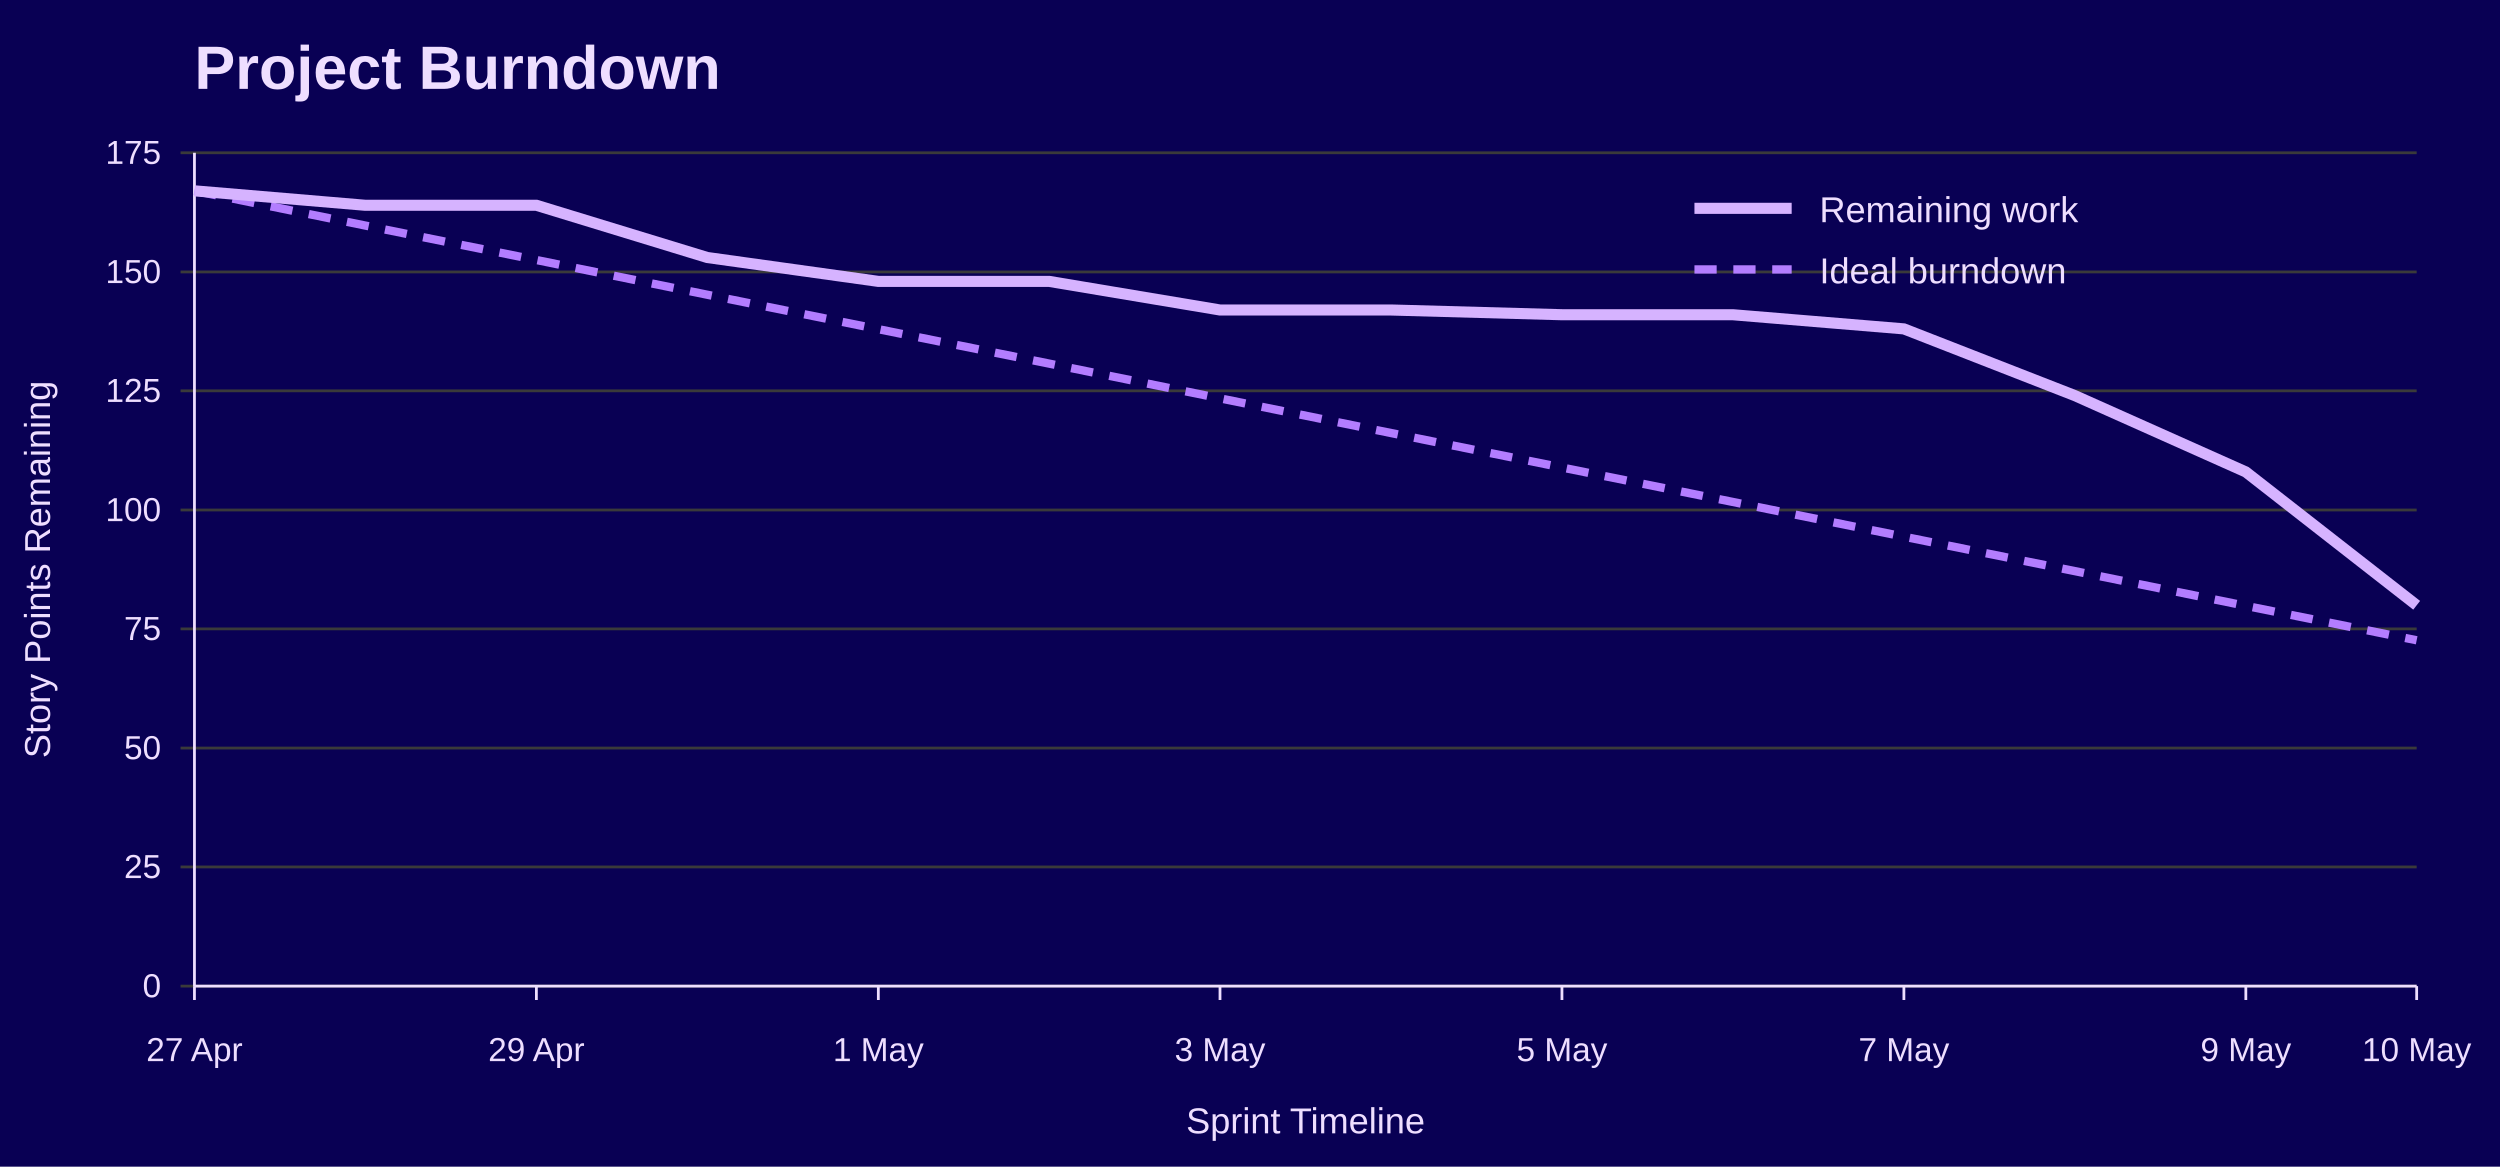
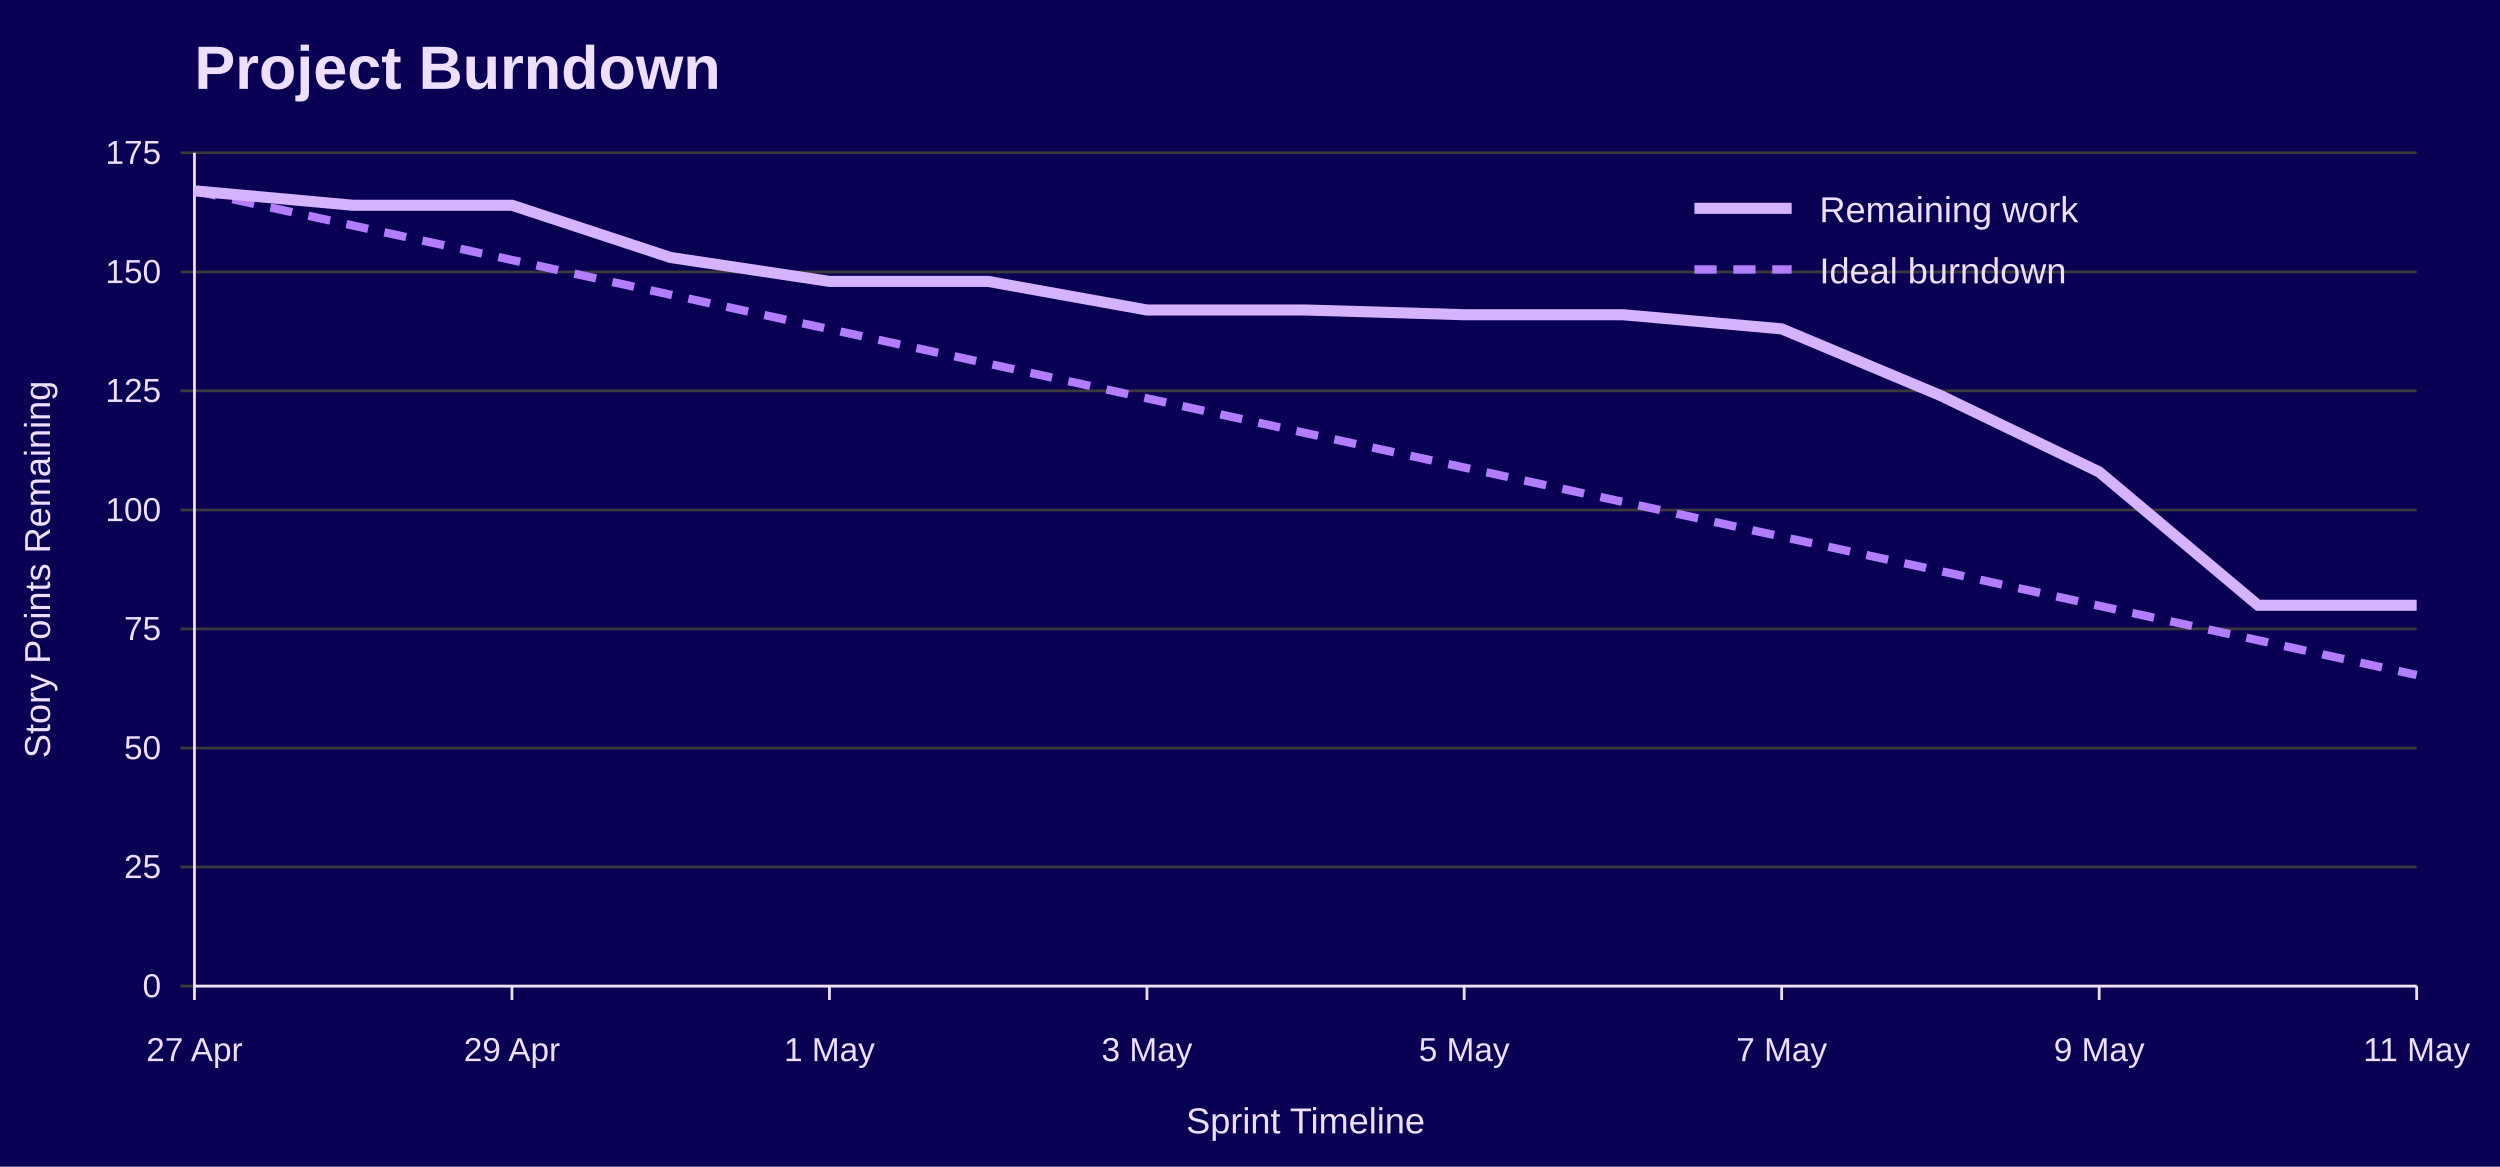
<svg xmlns="http://www.w3.org/2000/svg" width="900" height="420" viewBox="0 0 900 420" role="img" aria-labelledby="title desc">
  <rect width="100%" height="100%" fill="#090054" />
  <text x="70" y="32" font-family="Jost, Arial, Helvetica, sans-serif" font-size="22" font-weight="700" fill="#EEDEFF">Project Burndown</text>
  <line x1="65" y1="355.0" x2="870" y2="355.0" stroke="#3A3A3A" />
  <text x="58" y="359.0" font-family="Overpass, Arial, Helvetica, sans-serif" font-size="12" text-anchor="end" fill="#EEDEFF">0</text>
  <line x1="65" y1="312.1" x2="870" y2="312.1" stroke="#3A3A3A" />
  <text x="58" y="316.1" font-family="Overpass, Arial, Helvetica, sans-serif" font-size="12" text-anchor="end" fill="#EEDEFF">25</text>
  <line x1="65" y1="269.3" x2="870" y2="269.3" stroke="#3A3A3A" />
  <text x="58" y="273.3" font-family="Overpass, Arial, Helvetica, sans-serif" font-size="12" text-anchor="end" fill="#EEDEFF">50</text>
  <line x1="65" y1="226.4" x2="870" y2="226.4" stroke="#3A3A3A" />
  <text x="58" y="230.4" font-family="Overpass, Arial, Helvetica, sans-serif" font-size="12" text-anchor="end" fill="#EEDEFF">75</text>
  <line x1="65" y1="183.6" x2="870" y2="183.6" stroke="#3A3A3A" />
  <text x="58" y="187.6" font-family="Overpass, Arial, Helvetica, sans-serif" font-size="12" text-anchor="end" fill="#EEDEFF">100</text>
  <line x1="65" y1="140.7" x2="870" y2="140.7" stroke="#3A3A3A" />
  <text x="58" y="144.7" font-family="Overpass, Arial, Helvetica, sans-serif" font-size="12" text-anchor="end" fill="#EEDEFF">125</text>
  <line x1="65" y1="97.9" x2="870" y2="97.9" stroke="#3A3A3A" />
  <text x="58" y="101.9" font-family="Overpass, Arial, Helvetica, sans-serif" font-size="12" text-anchor="end" fill="#EEDEFF">150</text>
  <line x1="65" y1="55.0" x2="870" y2="55.0" stroke="#3A3A3A" />
  <text x="58" y="59.0" font-family="Overpass, Arial, Helvetica, sans-serif" font-size="12" text-anchor="end" fill="#EEDEFF">175</text>
  <line x1="70.0" y1="355" x2="70.0" y2="360" stroke="#EEDEFF" />
  <text x="70.0" y="382" font-family="Overpass, Arial, Helvetica, sans-serif" font-size="12" text-anchor="middle" fill="#EEDEFF">27 Apr</text>
-   <line x1="193.1" y1="355" x2="193.1" y2="360" stroke="#EEDEFF" />
-   <text x="193.1" y="382" font-family="Overpass, Arial, Helvetica, sans-serif" font-size="12" text-anchor="middle" fill="#EEDEFF">29 Apr</text>
-   <line x1="316.2" y1="355" x2="316.2" y2="360" stroke="#EEDEFF" />
-   <text x="316.2" y="382" font-family="Overpass, Arial, Helvetica, sans-serif" font-size="12" text-anchor="middle" fill="#EEDEFF">1 May</text>
-   <line x1="439.2" y1="355" x2="439.2" y2="360" stroke="#EEDEFF" />
-   <text x="439.2" y="382" font-family="Overpass, Arial, Helvetica, sans-serif" font-size="12" text-anchor="middle" fill="#EEDEFF">3 May</text>
-   <line x1="562.3" y1="355" x2="562.3" y2="360" stroke="#EEDEFF" />
-   <text x="562.3" y="382" font-family="Overpass, Arial, Helvetica, sans-serif" font-size="12" text-anchor="middle" fill="#EEDEFF">5 May</text>
-   <line x1="685.4" y1="355" x2="685.4" y2="360" stroke="#EEDEFF" />
-   <text x="685.4" y="382" font-family="Overpass, Arial, Helvetica, sans-serif" font-size="12" text-anchor="middle" fill="#EEDEFF">7 May</text>
-   <line x1="808.5" y1="355" x2="808.5" y2="360" stroke="#EEDEFF" />
-   <text x="808.5" y="382" font-family="Overpass, Arial, Helvetica, sans-serif" font-size="12" text-anchor="middle" fill="#EEDEFF">9 May</text>
+   <line x1="184.3" y1="355" x2="184.3" y2="360" stroke="#EEDEFF" />
+   <text x="184.3" y="382" font-family="Overpass, Arial, Helvetica, sans-serif" font-size="12" text-anchor="middle" fill="#EEDEFF">29 Apr</text>
+   <line x1="298.6" y1="355" x2="298.6" y2="360" stroke="#EEDEFF" />
+   <text x="298.6" y="382" font-family="Overpass, Arial, Helvetica, sans-serif" font-size="12" text-anchor="middle" fill="#EEDEFF">1 May</text>
+   <line x1="412.9" y1="355" x2="412.9" y2="360" stroke="#EEDEFF" />
+   <text x="412.9" y="382" font-family="Overpass, Arial, Helvetica, sans-serif" font-size="12" text-anchor="middle" fill="#EEDEFF">3 May</text>
+   <line x1="527.1" y1="355" x2="527.1" y2="360" stroke="#EEDEFF" />
+   <text x="527.1" y="382" font-family="Overpass, Arial, Helvetica, sans-serif" font-size="12" text-anchor="middle" fill="#EEDEFF">5 May</text>
+   <line x1="641.4" y1="355" x2="641.4" y2="360" stroke="#EEDEFF" />
+   <text x="641.4" y="382" font-family="Overpass, Arial, Helvetica, sans-serif" font-size="12" text-anchor="middle" fill="#EEDEFF">7 May</text>
+   <line x1="755.7" y1="355" x2="755.7" y2="360" stroke="#EEDEFF" />
+   <text x="755.7" y="382" font-family="Overpass, Arial, Helvetica, sans-serif" font-size="12" text-anchor="middle" fill="#EEDEFF">9 May</text>
  <line x1="870.0" y1="355" x2="870.0" y2="360" stroke="#EEDEFF" />
-   <text x="870.0" y="382" font-family="Overpass, Arial, Helvetica, sans-serif" font-size="12" text-anchor="middle" fill="#EEDEFF">10 May</text>
+   <text x="870.0" y="382" font-family="Overpass, Arial, Helvetica, sans-serif" font-size="12" text-anchor="middle" fill="#EEDEFF">11 May</text>
  <line x1="70" y1="55" x2="70" y2="355" stroke="#EEDEFF" />
  <line x1="70" y1="355" x2="870" y2="355" stroke="#EEDEFF" />
  <text x="18" y="205.0" font-family="Overpass, Arial, Helvetica, sans-serif" font-size="13" text-anchor="middle" transform="rotate(-90 18 205.0)" fill="#EEDEFF">Story Points Remaining</text>
  <text x="470.0" y="408" font-family="Overpass, Arial, Helvetica, sans-serif" font-size="13" text-anchor="middle" fill="#EEDEFF">Sprint Timeline</text>
-   <polyline points="70.0,68.7 131.5,81.2 193.1,93.6 254.6,106.1 316.2,118.5 377.7,130.9 439.2,143.4 500.8,155.9 562.3,168.3 623.8,180.7 685.4,193.2 746.9,205.6 808.5,218.1 870.0,230.5" fill="none" stroke="#B37DFF" stroke-width="3" stroke-dasharray="8 6" />
-   <polyline points="70.0,68.7 131.5,73.9 193.1,73.9 254.6,92.7 316.2,101.3 377.7,101.3 439.2,111.6 500.8,111.6 562.3,113.3 623.8,113.3 685.4,118.4 746.9,142.4 808.5,169.9 870.0,217.9" fill="none" stroke="#D6B3FF" stroke-width="4" />
+   <polyline points="70.0,68.7 127.1,81.2 184.3,93.6 241.4,106.1 298.6,118.5 355.7,130.9 412.9,143.4 470.0,155.9 527.1,168.3 584.3,180.7 641.4,193.2 698.6,205.6 755.7,218.1 812.9,230.5 870.0,243.0" fill="none" stroke="#B37DFF" stroke-width="3" stroke-dasharray="8 6" />
+   <polyline points="70.0,68.7 127.1,73.9 184.3,73.9 241.4,92.7 298.6,101.3 355.7,101.3 412.9,111.6 470.0,111.6 527.1,113.3 584.3,113.3 641.4,118.4 698.6,142.4 755.7,169.9 812.9,217.9 870.0,217.9" fill="none" stroke="#D6B3FF" stroke-width="4" />
  <line x1="610" y1="75" x2="645" y2="75" stroke="#D6B3FF" stroke-width="4" />
  <text x="655" y="80" font-family="Overpass, Arial, Helvetica, sans-serif" font-size="13" fill="#EEDEFF">Remaining work</text>
  <line x1="610" y1="97" x2="645" y2="97" stroke="#B37DFF" stroke-width="3" stroke-dasharray="8 6" />
  <text x="655" y="102" font-family="Overpass, Arial, Helvetica, sans-serif" font-size="13" fill="#EEDEFF">Ideal burndown</text>
</svg>
